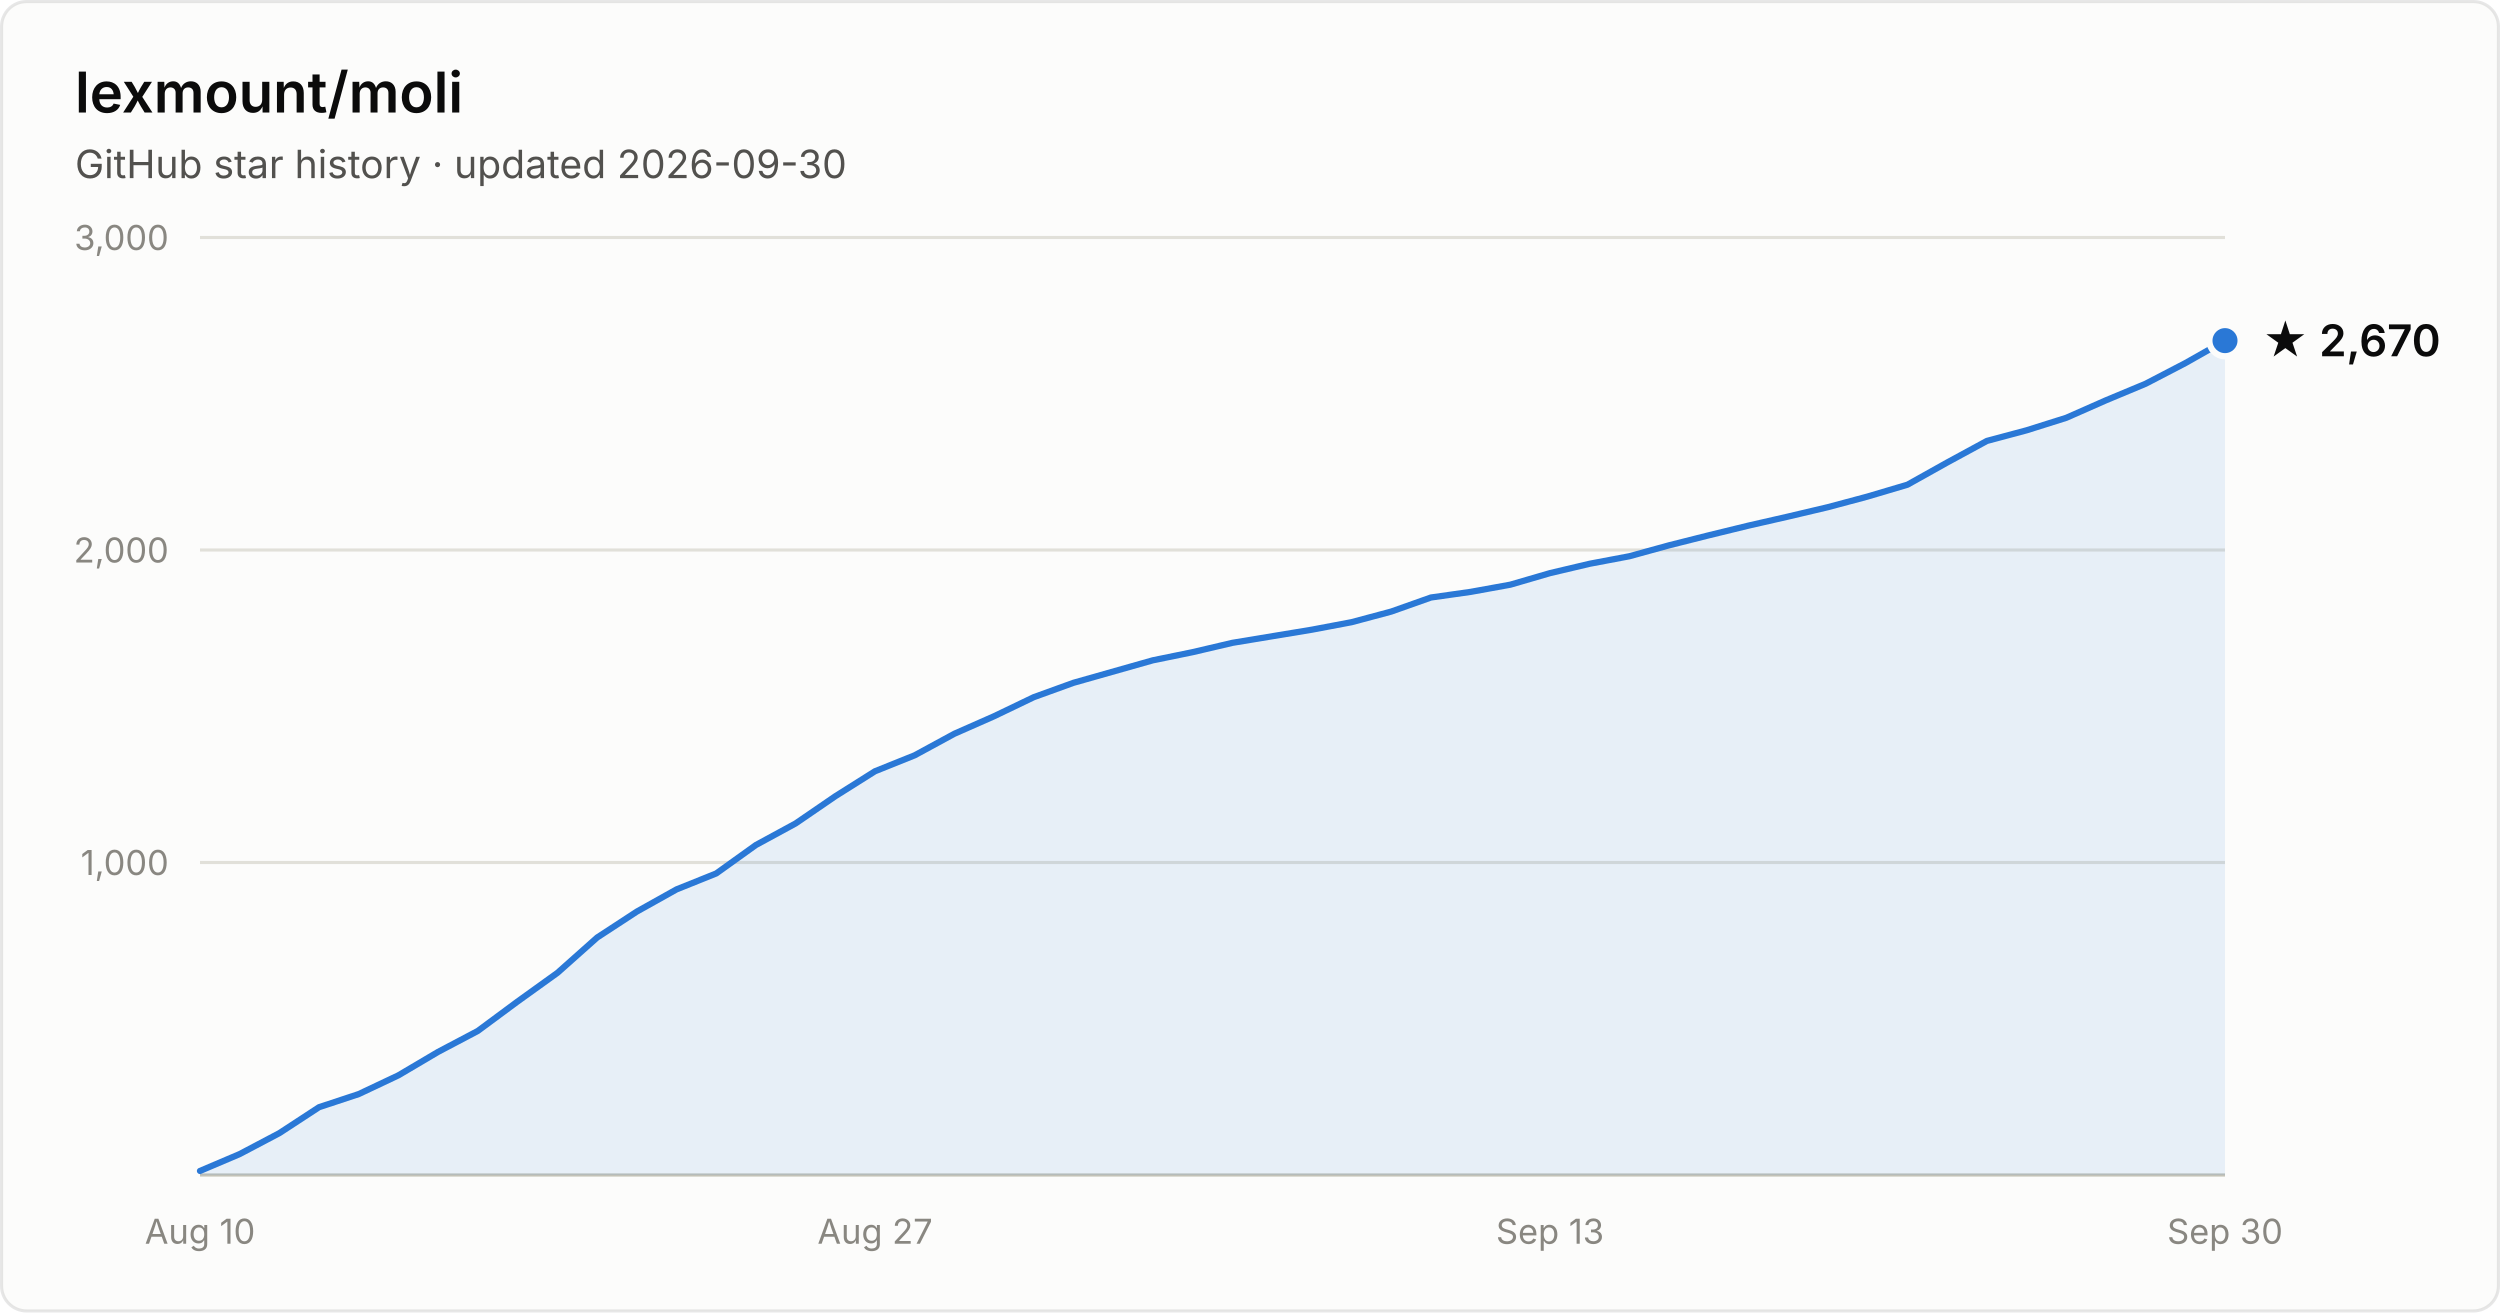
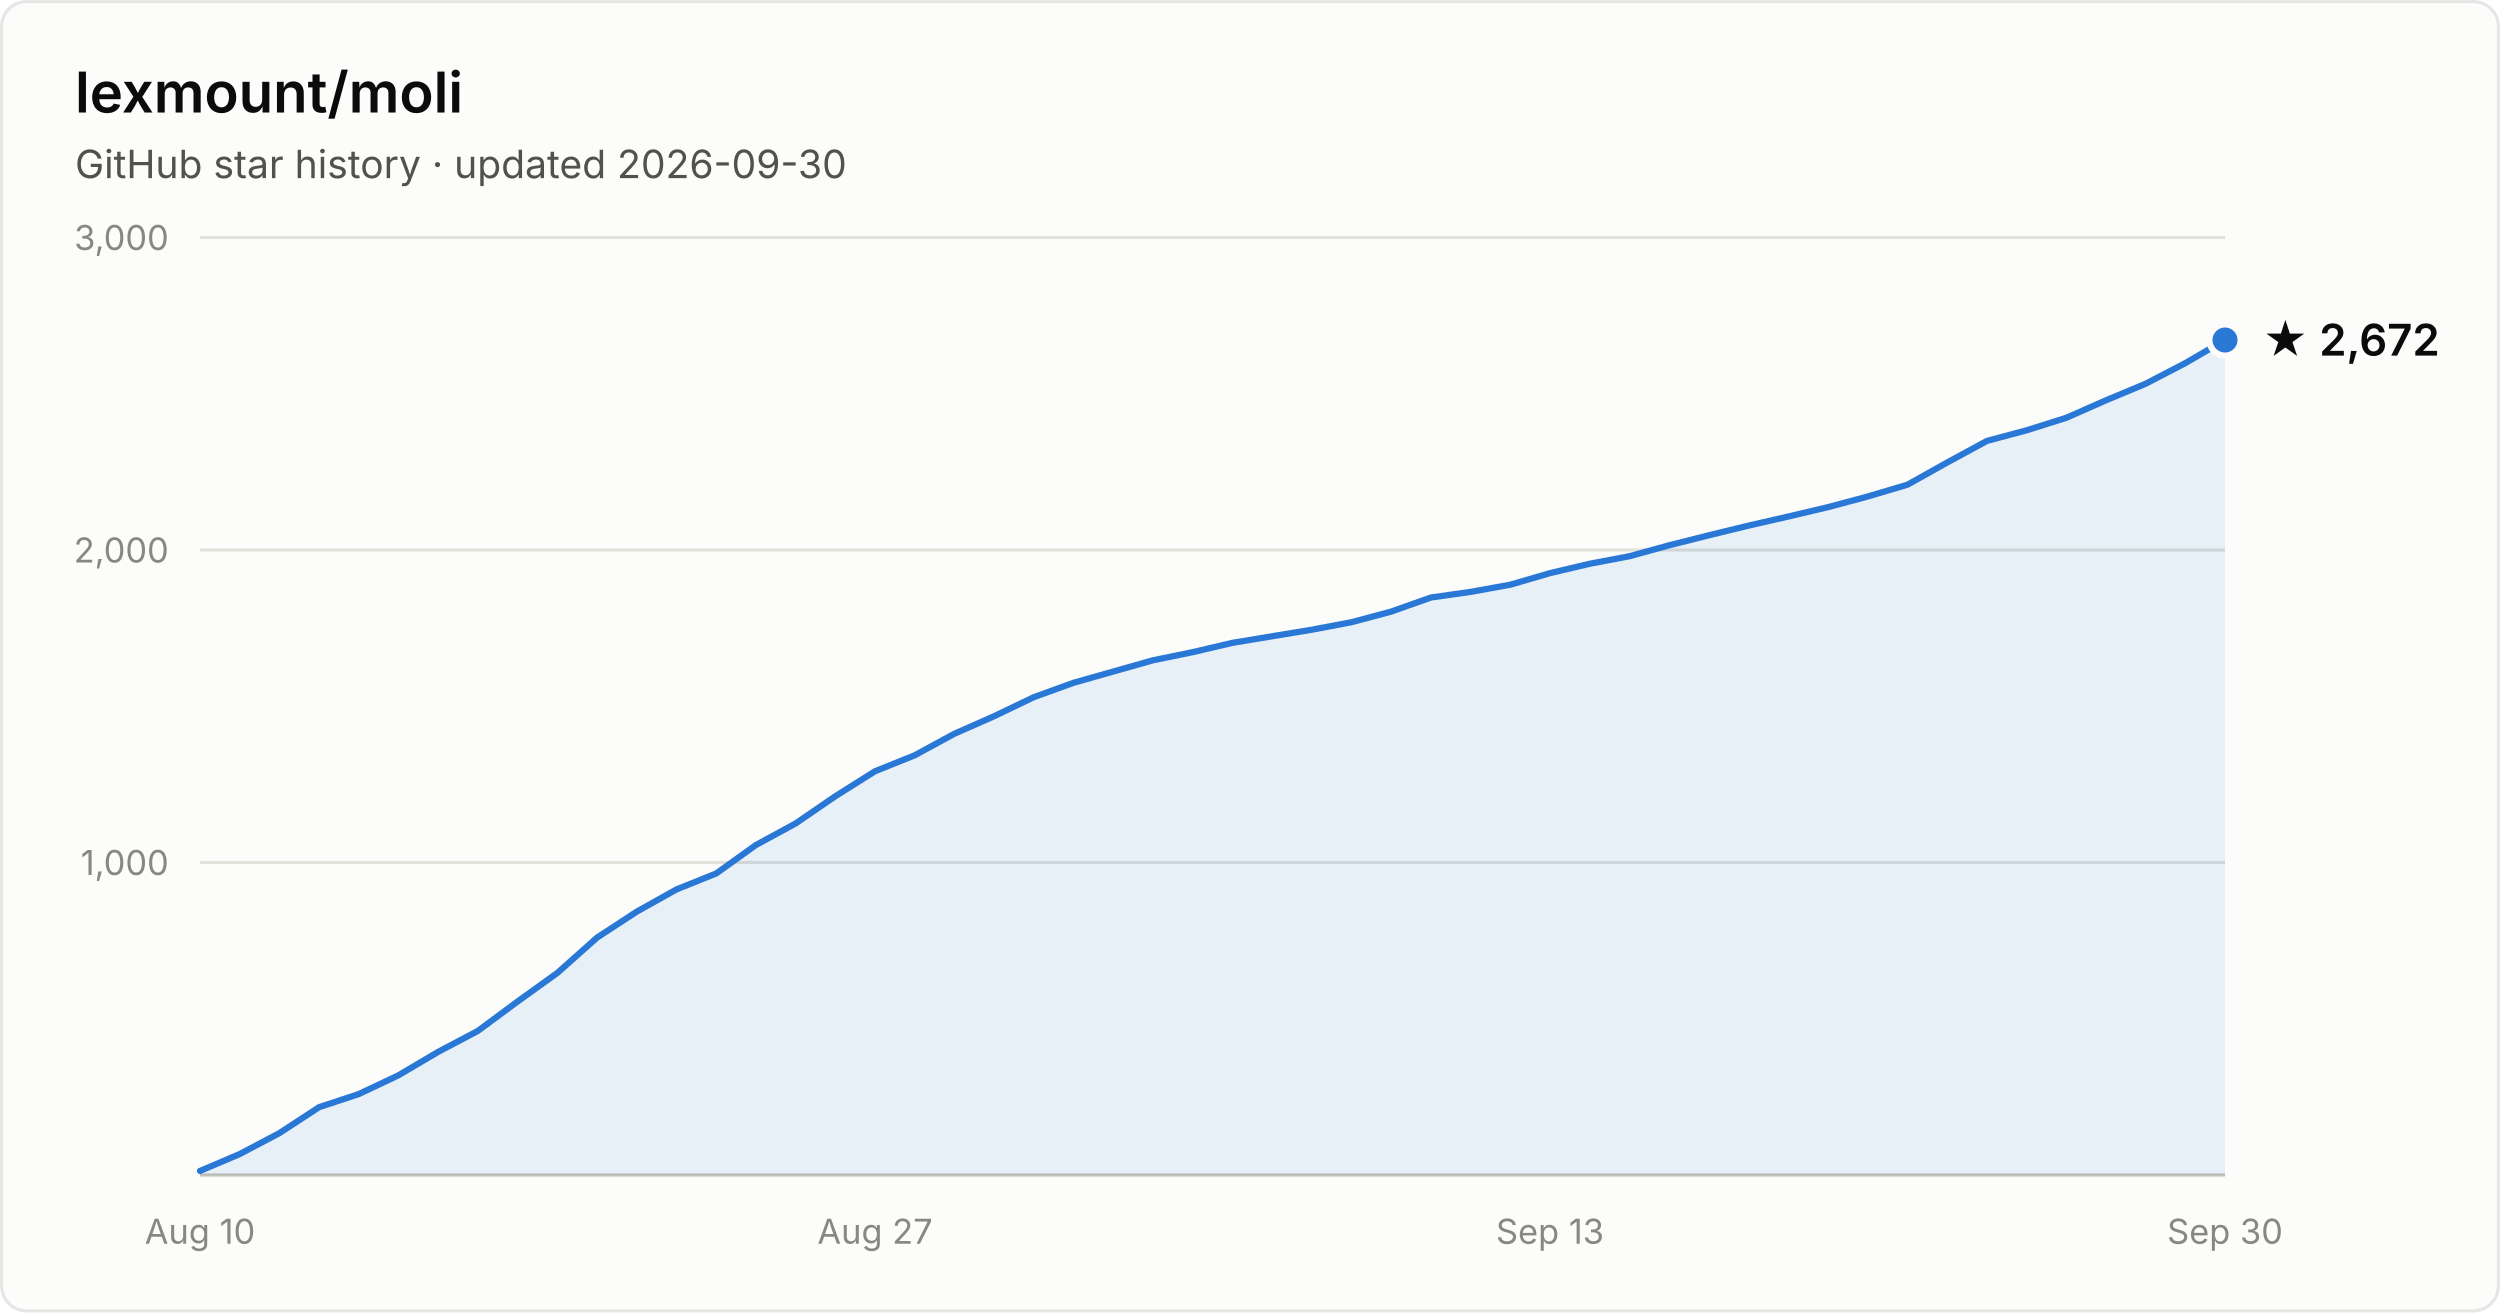
- <svg xmlns="http://www.w3.org/2000/svg" width="800" height="420" viewBox="0 0 800 420" font-family="system-ui, -apple-system, Segoe UI, sans-serif" role="img" aria-label="Star history of lexmount/moli: 2,670 stars as of 2026-09-30">
+ <svg xmlns="http://www.w3.org/2000/svg" width="800" height="420" viewBox="0 0 800 420" font-family="system-ui, -apple-system, Segoe UI, sans-serif" role="img" aria-label="Star history of lexmount/moli: 2,672 stars as of 2026-09-30">
  <rect x="0.5" y="0.5" width="799" height="419" rx="8" fill="#fcfcfb" stroke="rgba(11,11,11,0.10)" />
  <text x="24" y="36" fill="#0b0b0b" font-size="18" font-weight="600">lexmount/moli</text>
  <text x="24" y="57" fill="#52514e" font-size="12.5">GitHub star history · updated 2026-09-30</text>
  <line x1="64" y1="276.0" x2="712" y2="276.0" stroke="#e1e0d9" stroke-width="1" />
  <text x="54" y="280.0" text-anchor="end" fill="#898781" font-size="11" style="font-variant-numeric:tabular-nums">1,000</text>
  <line x1="64" y1="176.0" x2="712" y2="176.0" stroke="#e1e0d9" stroke-width="1" />
  <text x="54" y="180.0" text-anchor="end" fill="#898781" font-size="11" style="font-variant-numeric:tabular-nums">2,000</text>
  <line x1="64" y1="76.0" x2="712" y2="76.0" stroke="#e1e0d9" stroke-width="1" />
  <text x="54" y="80.0" text-anchor="end" fill="#898781" font-size="11" style="font-variant-numeric:tabular-nums">3,000</text>
  <line x1="64" y1="376" x2="712" y2="376" stroke="#c3c2b7" stroke-width="1" />
  <text x="64.0" y="398" text-anchor="middle" fill="#898781" font-size="11" style="font-variant-numeric:tabular-nums">Aug 10</text>
  <text x="280.0" y="398" text-anchor="middle" fill="#898781" font-size="11" style="font-variant-numeric:tabular-nums">Aug 27</text>
  <text x="496.0" y="398" text-anchor="middle" fill="#898781" font-size="11" style="font-variant-numeric:tabular-nums">Sep 13</text>
  <text x="712.0" y="398" text-anchor="middle" fill="#898781" font-size="11" style="font-variant-numeric:tabular-nums">Sep 30</text>
-   <path d="M64.0 374.7 L76.7 369.3 L89.4 362.6 L102.1 354.3 L114.8 350.1 L127.5 344.1 L140.2 336.6 L152.9 329.9 L165.6 320.5 L178.4 311.3 L191.1 300.0 L203.8 291.7 L216.5 284.6 L229.2 279.5 L241.9 270.4 L254.6 263.5 L267.3 254.8 L280.0 246.8 L292.7 241.7 L305.4 234.8 L318.1 229.2 L330.8 223.1 L343.5 218.5 L356.2 214.9 L368.9 211.3 L381.6 208.7 L394.4 205.7 L407.1 203.6 L419.8 201.5 L432.5 199.1 L445.2 195.7 L457.9 191.2 L470.6 189.4 L483.3 187.1 L496.0 183.4 L508.7 180.4 L521.4 178.0 L534.1 174.5 L546.8 171.3 L559.5 168.2 L572.2 165.3 L584.9 162.3 L597.6 158.9 L610.4 155.1 L623.1 148.0 L635.8 141.1 L648.5 137.7 L661.2 133.7 L673.9 128.1 L686.6 122.8 L699.3 116.2 L712.0 109.0 L712.0 376 L64.0 376 Z" fill="#2a78d6" fill-opacity="0.1" />
-   <path d="M64.0 374.7 L76.7 369.3 L89.4 362.6 L102.1 354.3 L114.8 350.1 L127.5 344.1 L140.2 336.6 L152.9 329.9 L165.6 320.5 L178.4 311.3 L191.1 300.0 L203.8 291.7 L216.5 284.6 L229.2 279.5 L241.9 270.4 L254.6 263.5 L267.3 254.8 L280.0 246.8 L292.7 241.7 L305.4 234.8 L318.1 229.2 L330.8 223.1 L343.5 218.5 L356.2 214.9 L368.9 211.3 L381.6 208.7 L394.4 205.7 L407.1 203.6 L419.8 201.5 L432.5 199.1 L445.2 195.7 L457.9 191.2 L470.6 189.4 L483.3 187.1 L496.0 183.4 L508.7 180.4 L521.4 178.0 L534.1 174.5 L546.8 171.3 L559.5 168.2 L572.2 165.3 L584.9 162.3 L597.6 158.9 L610.4 155.1 L623.1 148.0 L635.8 141.1 L648.5 137.7 L661.2 133.7 L673.9 128.1 L686.6 122.8 L699.3 116.2 L712.0 109.0" fill="none" stroke="#2a78d6" stroke-width="2" stroke-linejoin="round" stroke-linecap="round" />
-   <circle cx="712.0" cy="109.0" r="5" fill="#2a78d6" stroke="#fcfcfb" stroke-width="2" />
-   <text x="724.0" y="114.0" fill="#0b0b0b" font-size="14" font-weight="600">★ 2,670</text>
+   <path d="M64.0 374.7 L76.7 369.3 L89.4 362.6 L102.1 354.3 L114.8 350.1 L127.5 344.1 L140.2 336.6 L152.9 329.9 L165.6 320.5 L178.4 311.3 L191.1 300.0 L203.8 291.7 L216.5 284.6 L229.2 279.5 L241.9 270.4 L254.6 263.5 L267.3 254.8 L280.0 246.8 L292.7 241.7 L305.4 234.8 L318.1 229.2 L330.8 223.1 L343.5 218.5 L356.2 214.9 L368.9 211.3 L381.6 208.7 L394.4 205.7 L407.1 203.6 L419.8 201.5 L432.5 199.1 L445.2 195.7 L457.9 191.2 L470.6 189.4 L483.3 187.1 L496.0 183.4 L508.7 180.4 L521.4 178.0 L534.1 174.5 L546.8 171.3 L559.5 168.2 L572.2 165.3 L584.9 162.3 L597.6 158.9 L610.4 155.1 L623.1 148.0 L635.8 141.1 L648.5 137.7 L661.2 133.7 L673.9 128.1 L686.6 122.8 L699.3 116.2 L712.0 108.8 L712.0 376 L64.0 376 Z" fill="#2a78d6" fill-opacity="0.1" />
+   <path d="M64.0 374.7 L76.7 369.3 L89.4 362.6 L102.1 354.3 L114.8 350.1 L127.5 344.1 L140.2 336.6 L152.9 329.9 L165.6 320.5 L178.4 311.3 L191.1 300.0 L203.8 291.7 L216.5 284.6 L229.2 279.5 L241.9 270.4 L254.6 263.5 L267.3 254.8 L280.0 246.8 L292.7 241.7 L305.4 234.8 L318.1 229.2 L330.8 223.1 L343.5 218.5 L356.2 214.9 L368.9 211.3 L381.6 208.7 L394.4 205.7 L407.1 203.6 L419.8 201.5 L432.5 199.1 L445.2 195.7 L457.9 191.2 L470.6 189.4 L483.3 187.1 L496.0 183.4 L508.7 180.4 L521.4 178.0 L534.1 174.5 L546.8 171.3 L559.5 168.2 L572.2 165.3 L584.9 162.3 L597.6 158.9 L610.4 155.1 L623.1 148.0 L635.8 141.1 L648.5 137.7 L661.2 133.7 L673.9 128.1 L686.6 122.8 L699.3 116.2 L712.0 108.8" fill="none" stroke="#2a78d6" stroke-width="2" stroke-linejoin="round" stroke-linecap="round" />
+   <circle cx="712.0" cy="108.8" r="5" fill="#2a78d6" stroke="#fcfcfb" stroke-width="2" />
+   <text x="724.0" y="113.8" fill="#0b0b0b" font-size="14" font-weight="600">★ 2,672</text>
</svg>
